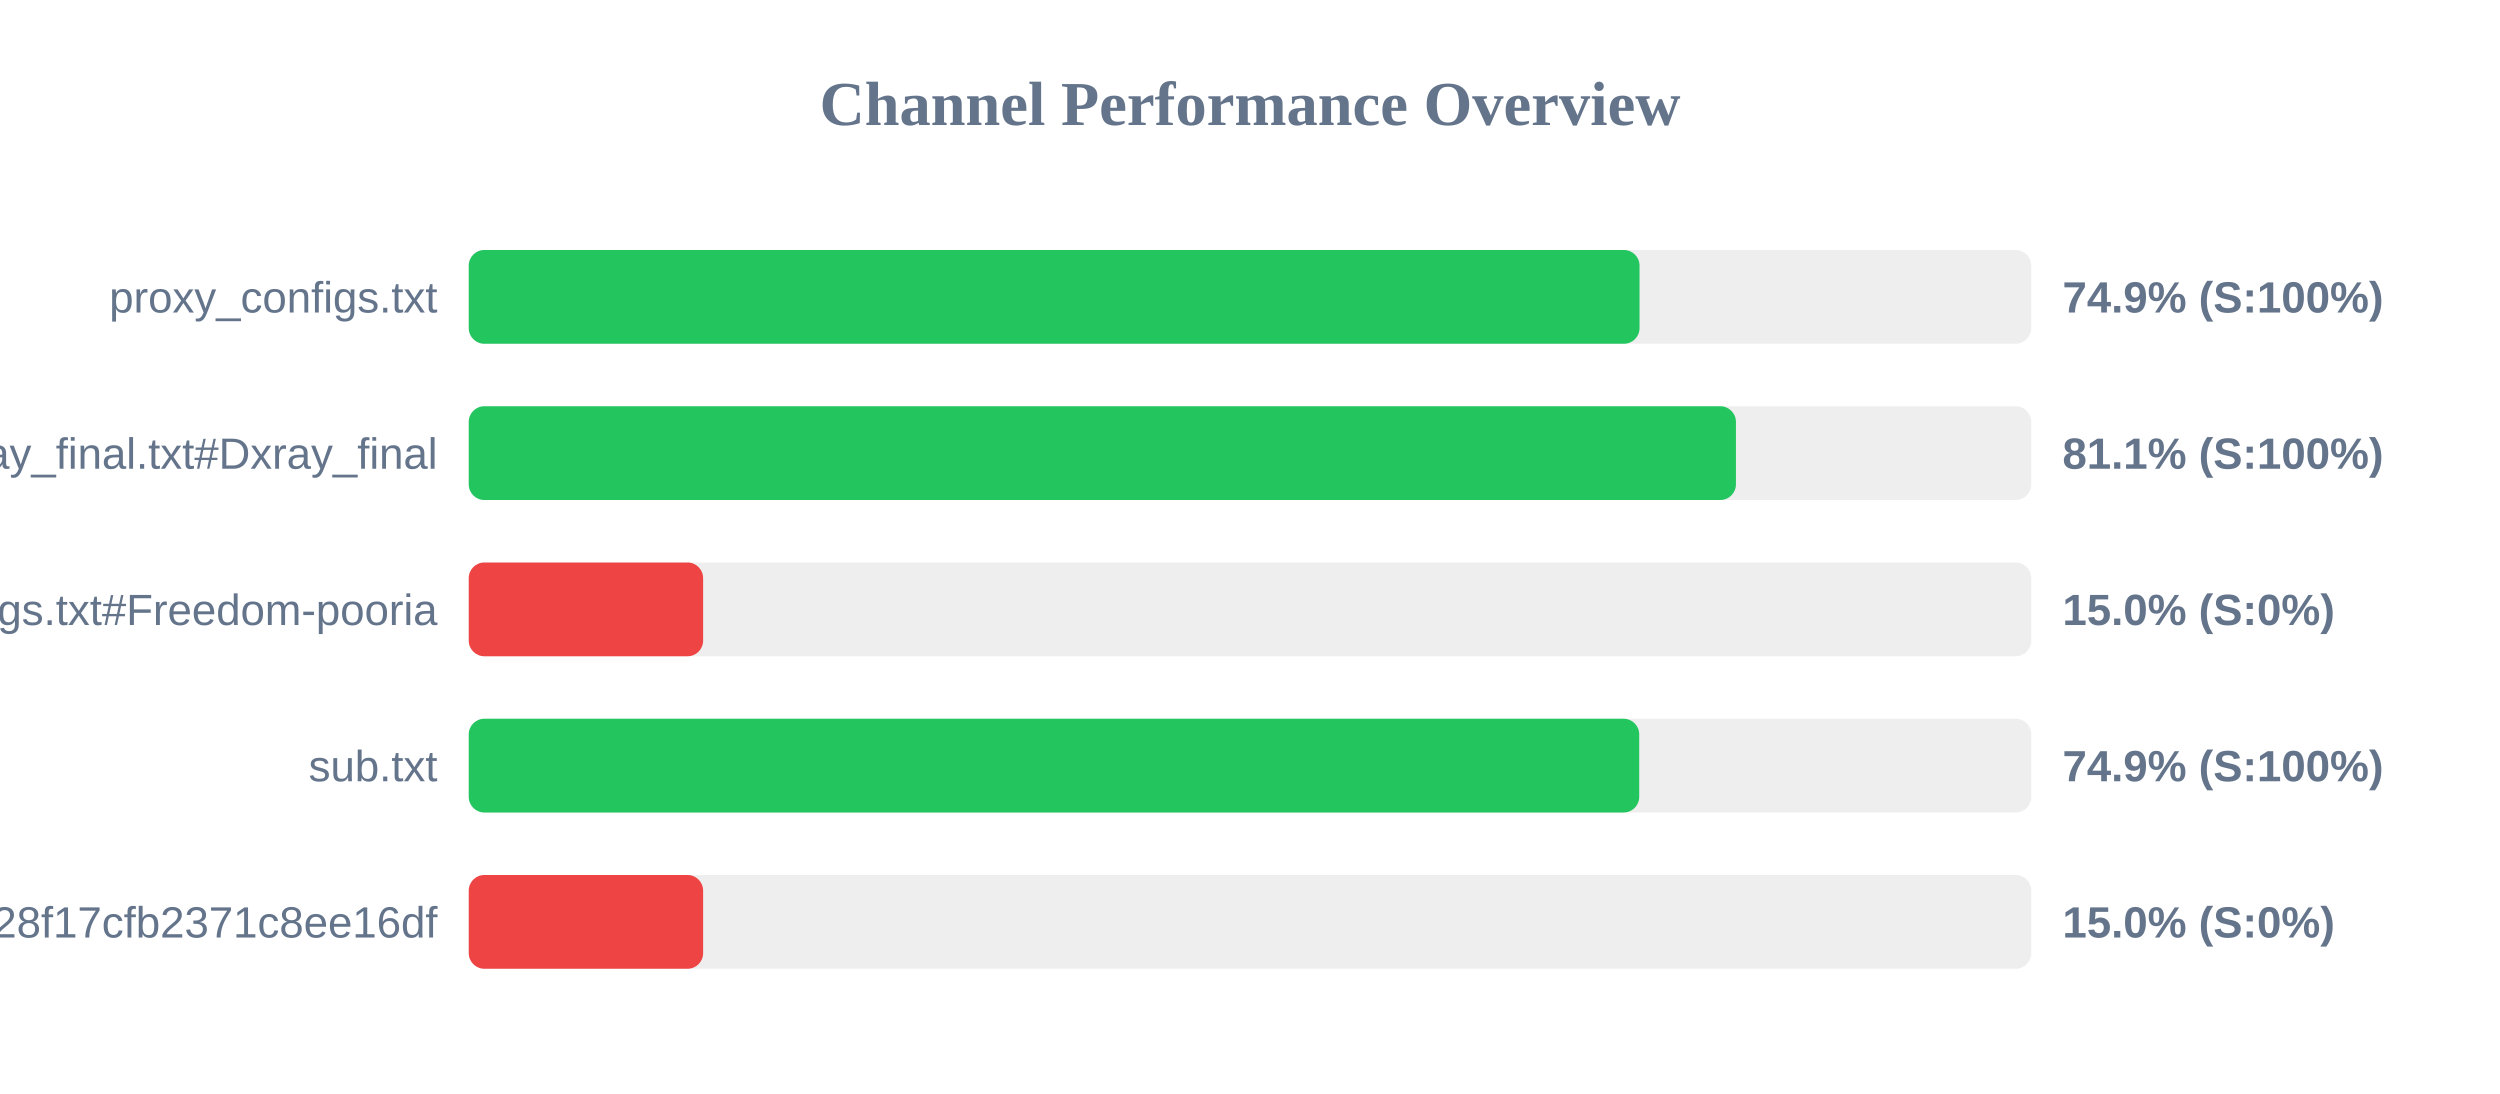
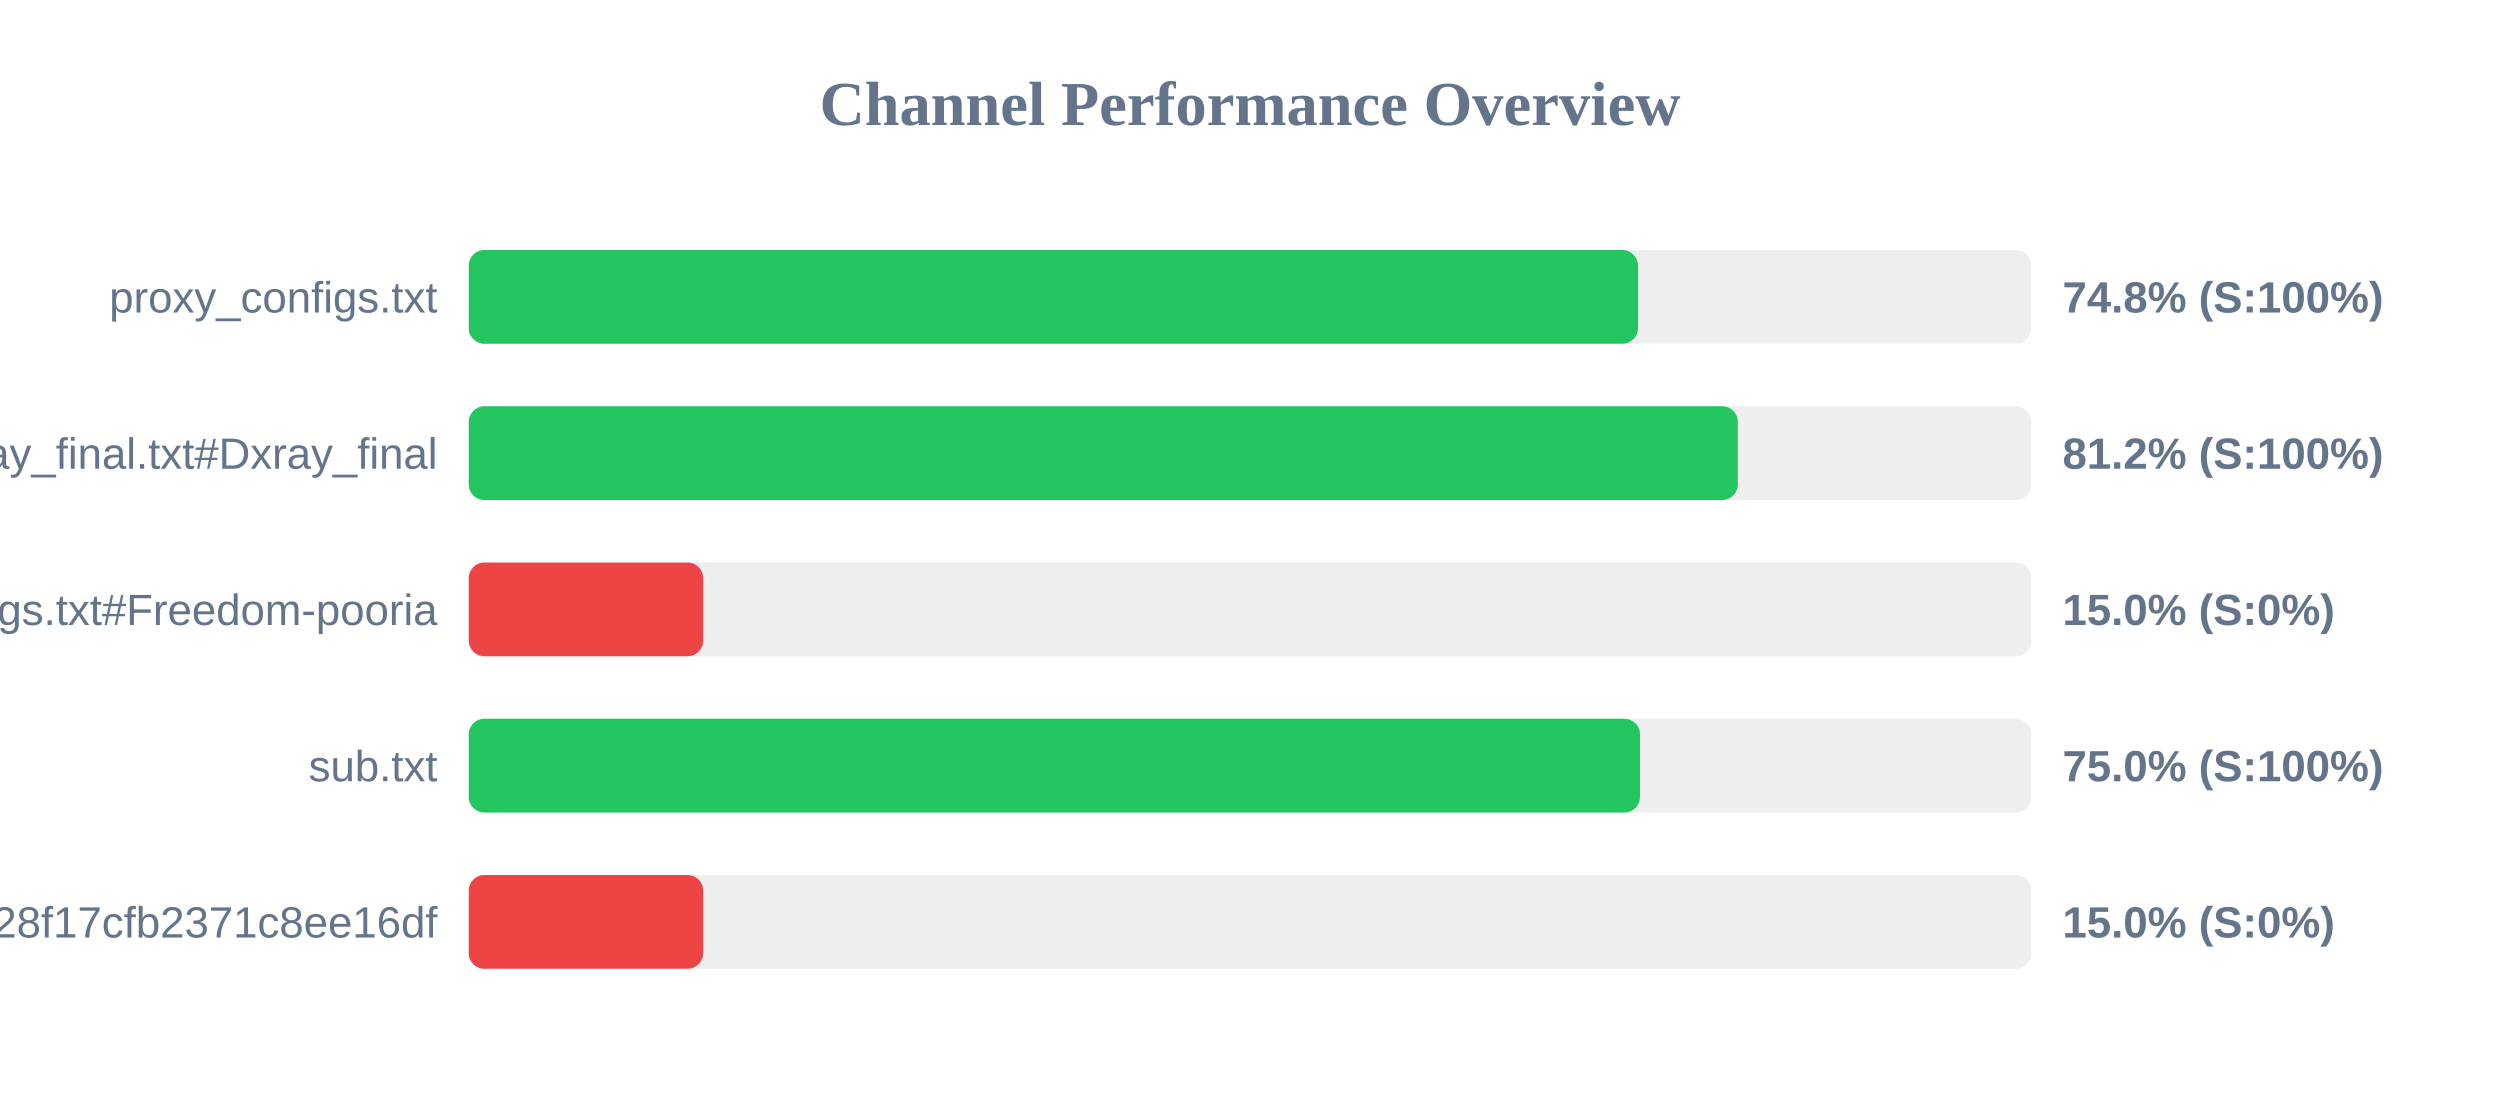
<svg xmlns="http://www.w3.org/2000/svg" width="800" height="350" version="1.1">
  <style>
        .row { font: 14px Arial; fill: #64748b; }
        .score { font: bold 14px Arial; fill: #64748b; }
    </style>
  <text x="400" y="40" text-anchor="middle" font-size="20px" font-weight="bold" fill="#64748b">Channel Performance Overview</text>
  <rect x="150" y="80" width="500" height="30" fill="#eee" rx="5" />
-   <rect x="150" y="80" width="374.65" height="30" fill="#22c55e" rx="5" />
+   <rect x="150" y="80" width="374.15" height="30" fill="#22c55e" rx="5" />
  <text x="140" y="100" text-anchor="end" class="row">proxy_configs.txt</text>
-   <text x="660" y="100" text-anchor="start" class="score">74.9% (S:100%)</text>
+   <text x="660" y="100" text-anchor="start" class="score">74.8% (S:100%)</text>
  <rect x="150" y="130" width="500" height="30" fill="#eee" rx="5" />
-   <rect x="150" y="130" width="405.5" height="30" fill="#22c55e" rx="5" />
+   <rect x="150" y="130" width="406.1" height="30" fill="#22c55e" rx="5" />
  <text x="140" y="150" text-anchor="end" class="row">xray_final.txt#Dxray_final</text>
-   <text x="660" y="150" text-anchor="start" class="score">81.1% (S:100%)</text>
+   <text x="660" y="150" text-anchor="start" class="score">81.2% (S:100%)</text>
  <rect x="150" y="180" width="500" height="30" fill="#eee" rx="5" />
  <rect x="150" y="180" width="75.0" height="30" fill="#ef4444" rx="5" />
  <text x="140" y="200" text-anchor="end" class="row">v2ray_configs.txt#Freedom-pooria</text>
  <text x="660" y="200" text-anchor="start" class="score">15.0% (S:0%)</text>
  <rect x="150" y="230" width="500" height="30" fill="#eee" rx="5" />
-   <rect x="150" y="230" width="374.55" height="30" fill="#22c55e" rx="5" />
+   <rect x="150" y="230" width="374.8" height="30" fill="#22c55e" rx="5" />
  <text x="140" y="250" text-anchor="end" class="row">sub.txt</text>
-   <text x="660" y="250" text-anchor="start" class="score">74.9% (S:100%)</text>
+   <text x="660" y="250" text-anchor="start" class="score">75.0% (S:100%)</text>
  <rect x="150" y="280" width="500" height="30" fill="#eee" rx="5" />
  <rect x="150" y="280" width="75.0" height="30" fill="#ef4444" rx="5" />
  <text x="140" y="300" text-anchor="end" class="row">?token=fedfed7b41b828f17cfb2371c8ee16df</text>
  <text x="660" y="300" text-anchor="start" class="score">15.0% (S:0%)</text>
</svg>
